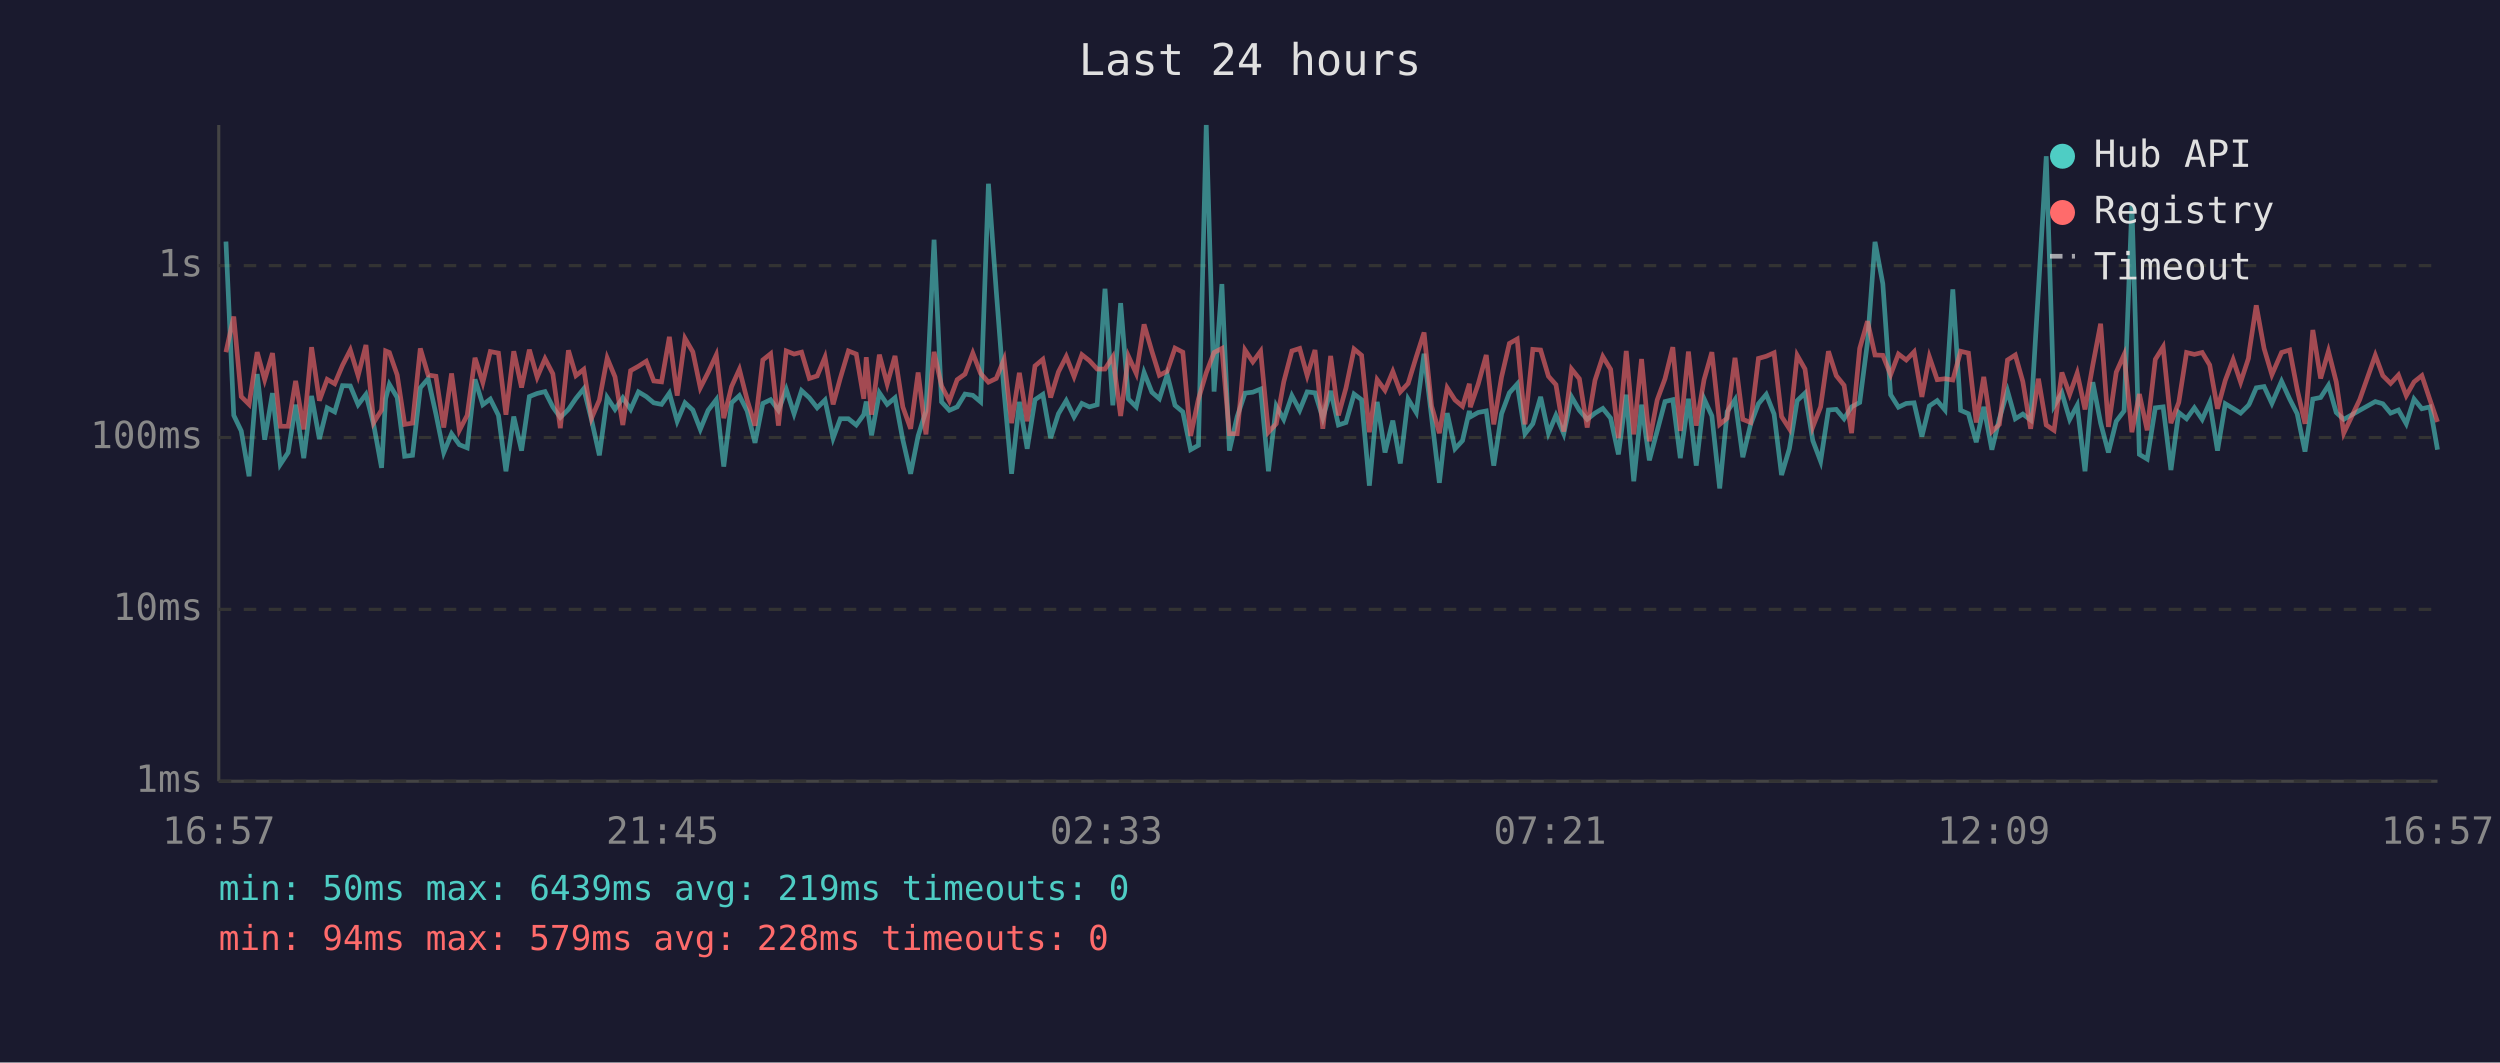
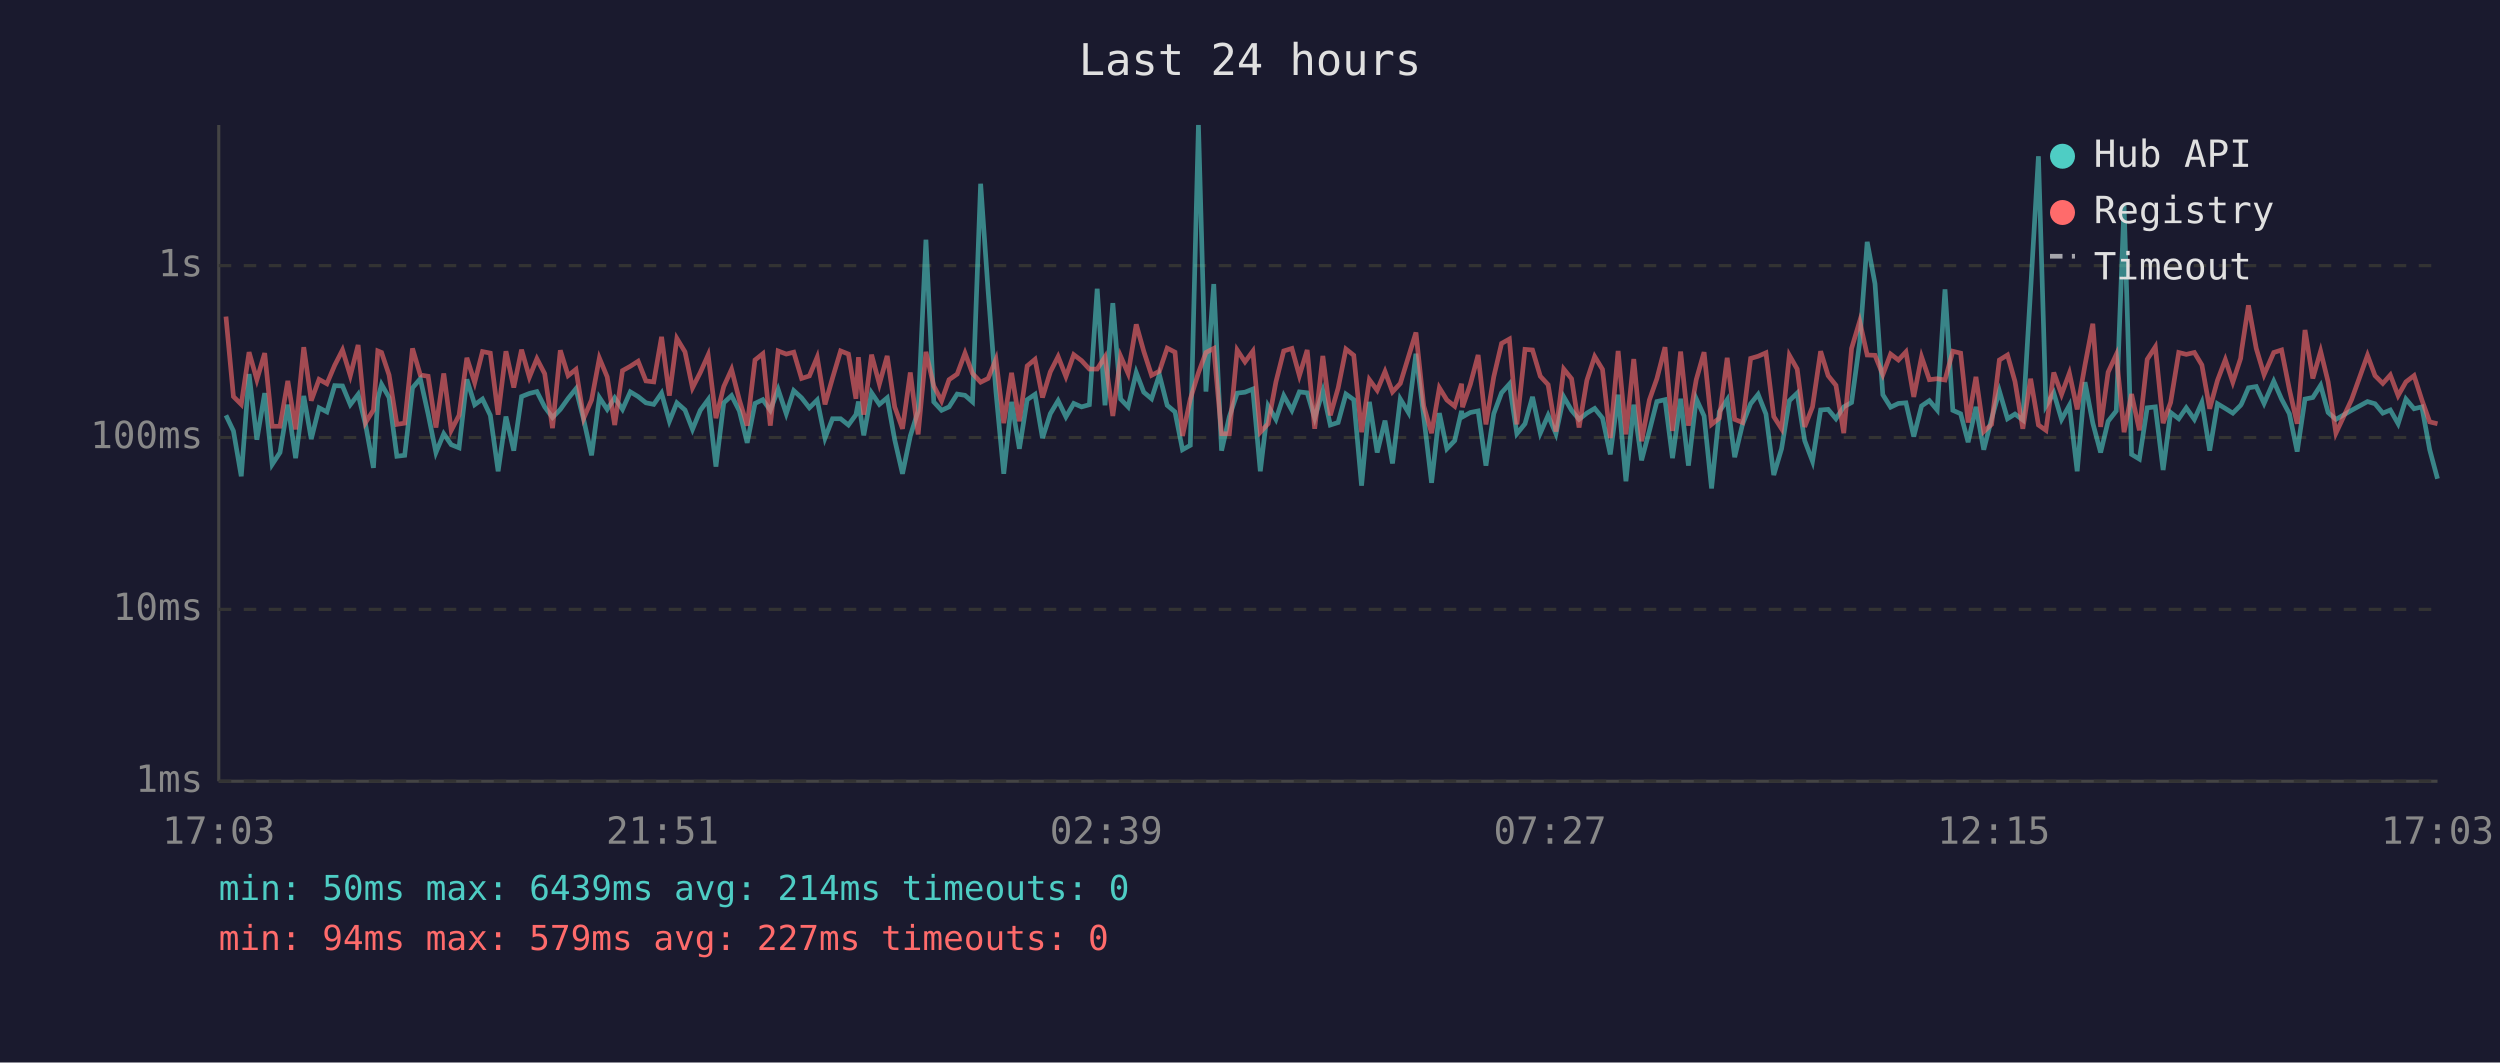
<svg xmlns="http://www.w3.org/2000/svg" viewBox="0 0 800 340" font-family="monospace" font-size="12">
  <rect width="800" height="340" fill="#1a1a2e" />
  <text x="400" y="24" fill="#e0e0e0" font-size="14" text-anchor="middle">Last 24 hours</text>
  <line x1="70" y1="40" x2="70" y2="250" stroke="#444" stroke-width="1" />
  <line x1="70" y1="250" x2="780" y2="250" stroke="#444" stroke-width="1" />
  <line x1="70" y1="250" x2="780" y2="250" stroke="#333" stroke-width="1" stroke-dasharray="4" />
  <text x="65" y="250" fill="#888" text-anchor="end" dominant-baseline="middle">1ms</text>
  <line x1="70" y1="195" x2="780" y2="195" stroke="#333" stroke-width="1" stroke-dasharray="4" />
  <text x="65" y="195" fill="#888" text-anchor="end" dominant-baseline="middle">10ms</text>
  <line x1="70" y1="140" x2="780" y2="140" stroke="#333" stroke-width="1" stroke-dasharray="4" />
  <text x="65" y="140" fill="#888" text-anchor="end" dominant-baseline="middle">100ms</text>
  <line x1="70" y1="85" x2="780" y2="85" stroke="#333" stroke-width="1" stroke-dasharray="4" />
  <text x="65" y="85" fill="#888" text-anchor="end" dominant-baseline="middle">1s</text>
-   <text x="70" y="270" fill="#888" text-anchor="middle">16:57</text>
-   <text x="212" y="270" fill="#888" text-anchor="middle">21:45</text>
-   <text x="354" y="270" fill="#888" text-anchor="middle">02:33</text>
-   <text x="496" y="270" fill="#888" text-anchor="middle">07:21</text>
-   <text x="638" y="270" fill="#888" text-anchor="middle">12:09</text>
-   <text x="780" y="270" fill="#888" text-anchor="middle">16:57</text>
-   <polyline points="72.3,77.3 74.8,132.9 77.2,137.9 79.7,152.4 82.3,119.7 84.7,140.7 87.2,125.8 89.7,148.6 92.2,144.8 94.6,129.5 97.2,146.6 99.7,126.7 102.2,140.5 104.7,130.5 107.1,131.8 109.6,123.4 112.1,123.5 114.6,129.5 117.1,126.2 119.6,136.0 122.1,149.7 123.4,127.6 124.6,123.0 127.1,127.2 129.5,146.0 132.0,145.7 134.5,124.1 137.0,121.2 139.5,132.5 142.0,144.8 144.5,138.8 147.0,142.3 149.5,143.3 152.0,121.4 154.5,129.5 156.9,127.7 159.5,132.9 161.9,150.8 164.4,133.3 166.9,144.2 169.4,126.9 171.9,125.9 174.4,125.3 176.9,130.2 179.3,133.6 181.9,131.0 184.3,127.5 186.8,124.4 189.3,134.4 191.8,145.7 194.3,127.2 196.8,131.0 199.3,127.3 201.8,131.0 204.3,125.4 206.8,126.9 209.2,128.9 211.7,129.4 214.2,125.8 216.7,134.8 219.2,128.9 221.7,131.2 224.1,137.4 226.6,131.3 229.2,127.9 231.6,149.3 234.1,128.9 236.6,126.6 239.1,131.5 241.6,141.7 244.1,129.1 246.6,127.9 249.1,131.3 251.6,124.6 254.1,132.4 256.5,125.0 259.0,127.3 261.5,130.5 264.0,128.0 266.6,140.2 268.9,134.0 271.5,134.0 274.0,136.0 276.4,132.7 277.2,128.5 278.9,139.3 281.4,125.7 283.9,129.4 286.4,127.3 288.9,140.7 291.4,151.6 293.8,139.5 296.3,131.5 298.9,76.7 301.3,128.6 303.8,131.3 306.3,130.2 308.8,126.1 311.3,126.5 313.8,128.6 316.3,58.8 318.8,93.1 321.3,125.4 323.7,151.6 326.2,128.6 328.7,143.6 331.2,127.9 333.7,126.2 336.2,140.2 338.7,132.4 341.2,128.2 343.7,133.4 346.2,129.1 348.6,130.2 351.1,129.5 353.6,92.4 356.1,129.7 358.6,97.0 361.1,127.7 363.6,130.2 366.1,119.2 368.6,125.5 371.0,127.6 373.5,119.9 376.0,129.7 378.5,131.8 381.0,143.9 383.5,142.5 386.0,40.0 388.5,125.3 391.0,90.9 393.4,144.2 395.9,133.3 398.4,125.8 400.9,125.5 403.4,124.5 405.9,150.8 408.4,129.9 410.8,134.2 413.4,126.6 415.9,131.3 418.3,125.4 420.8,125.7 423.3,133.8 425.8,125.1 428.3,136.0 430.7,135.2 433.3,126.1 435.7,127.9 438.2,155.4 440.7,128.6 443.2,144.8 445.7,134.6 448.1,148.3 450.6,127.7 453.2,132.0 455.7,113.2 458.1,133.4 460.6,154.5 463.1,132.2 465.6,143.6 468.0,141.0 470.2,131.5 470.5,133.4 473.0,132.0 475.6,131.5 478.0,149.0 480.5,132.4 483.0,125.7 485.5,122.9 488.0,138.8 490.5,135.6 493.0,127.0 495.5,138.6 497.9,132.9 500.4,138.8 502.9,127.0 505.4,131.3 507.9,134.2 510.4,132.2 512.9,130.7 515.4,133.8 517.9,145.4 520.4,126.3 522.8,154.0 525.3,129.5 527.8,147.3 530.3,137.9 532.8,128.5 535.3,127.9 537.7,146.6 540.3,127.6 542.8,149.0 545.3,127.6 547.8,133.1 550.3,156.3 552.7,131.7 555.2,127.9 557.7,146.3 560.2,135.8 562.7,129.2 565.2,126.2 567.7,132.5 570.1,152.0 572.6,143.6 575.1,128.2 577.6,125.8 580.1,141.0 582.6,147.6 585.1,131.2 587.6,131.0 590.1,134.0 592.5,130.2 595.1,128.8 597.6,109.5 600.0,77.4 602.5,90.8 605.0,126.3 607.5,130.3 610.0,129.1 612.5,128.9 615.0,139.7 617.4,129.9 619.9,128.2 622.4,131.2 624.9,92.6 627.4,131.3 629.9,132.4 632.4,141.5 634.8,130.2 637.4,143.9 639.8,134.0 642.4,125.1 644.9,134.0 647.3,132.5 649.8,134.4 652.3,92.7 654.8,50.0 657.3,129.9 659.8,125.7 662.3,134.2 664.7,129.7 667.2,150.8 669.7,122.3 672.2,135.4 674.7,144.8 677.2,134.8 679.7,131.5 682.2,65.7 684.6,145.4 687.1,146.9 689.7,130.5 692.2,130.2 694.7,150.4 697.2,132.0 699.7,134.0 702.2,130.5 704.7,134.2 707.1,128.8 709.6,144.2 712.1,129.2 714.6,130.7 717.0,132.2 719.5,129.7 719.8,129.2 722.0,124.1 724.5,123.7 727.0,129.1 730.1,122.0 732.7,127.7 735.1,132.4 737.6,144.5 740.1,127.7 742.6,127.2 745.1,123.3 747.6,132.0 750.0,134.2 755.1,131.3 760.1,128.5 762.5,129.2 765.0,132.2 767.5,131.2 770.0,135.6 772.5,127.7 775.0,130.8 777.6,130.2 780.0,143.9" fill="none" stroke="#4ecdc4" stroke-width="1.5" opacity="0.6" />
-   <polyline points="72.3,112.7 74.8,101.3 77.2,126.9 79.7,129.4 82.3,112.7 84.7,121.5 87.2,113.0 89.7,136.4 92.2,136.4 94.6,121.9 97.2,137.4 99.7,111.1 102.2,128.2 104.7,121.4 107.1,122.8 109.6,116.9 112.1,112.0 114.6,120.2 117.1,110.4 119.6,135.2 122.1,131.2 123.4,112.3 124.6,112.8 127.1,120.0 129.5,135.8 132.0,135.4 134.5,111.5 137.0,120.0 139.5,120.4 142.0,136.8 144.5,119.5 147.0,137.7 149.5,132.9 152.0,114.5 154.5,122.4 156.9,112.5 159.5,113.0 161.9,132.7 164.4,112.4 166.9,124.0 169.4,111.9 171.9,120.7 174.4,114.8 176.9,119.6 179.3,137.0 181.9,112.1 184.3,120.2 186.8,118.2 189.3,133.8 191.8,128.0 194.3,114.6 196.8,120.6 199.3,136.0 201.8,118.6 204.3,117.2 206.8,115.6 209.2,121.9 211.7,122.2 214.2,107.8 216.7,126.6 219.2,108.3 221.7,112.6 224.1,124.1 226.6,119.2 229.2,113.6 231.6,133.8 234.1,123.7 236.6,118.2 239.1,128.0 241.6,136.2 244.1,115.2 246.6,113.2 249.1,136.2 251.6,112.3 254.1,113.3 256.5,112.7 259.0,121.1 261.5,120.3 264.0,114.3 266.6,129.4 268.9,121.0 271.5,112.3 274.0,113.3 276.4,127.6 277.2,114.3 278.9,132.7 281.4,113.5 283.9,122.9 286.4,113.9 288.9,130.2 291.4,137.2 293.8,119.2 296.3,139.0 298.9,112.6 301.3,123.5 303.8,128.3 306.3,121.5 308.8,119.7 311.3,113.0 313.8,119.5 316.3,122.3 318.8,121.1 321.3,115.0 323.7,135.4 326.2,119.3 328.7,134.8 331.2,117.1 333.7,115.0 336.2,127.2 338.7,119.0 341.2,114.1 343.7,120.5 346.2,113.5 348.6,115.4 351.1,118.1 353.6,118.1 356.1,114.2 358.6,133.1 361.1,114.0 363.6,119.5 366.1,103.8 368.6,112.4 371.0,120.1 373.5,118.8 376.0,111.4 378.5,112.7 381.0,139.5 383.5,127.7 386.0,119.3 388.5,112.8 391.0,111.5 393.4,138.8 395.9,138.8 398.4,112.0 400.9,115.8 403.4,112.4 405.9,138.3 408.4,135.6 410.8,122.2 413.4,112.3 415.9,111.5 418.3,120.2 420.8,112.0 423.3,137.2 425.8,113.9 428.3,132.9 430.7,124.2 433.3,111.7 435.7,113.7 438.2,138.3 440.7,121.5 443.2,124.9 445.7,118.9 448.1,125.4 450.6,122.7 453.2,114.2 455.7,106.4 458.1,129.9 460.6,138.6 463.1,124.1 465.6,128.0 468.0,130.0 470.2,122.8 470.5,130.3 473.0,123.0 475.6,113.6 478.0,135.8 480.5,120.6 483.0,109.9 485.5,108.5 488.0,135.8 490.5,111.8 493.0,112.0 495.5,120.4 497.9,123.1 500.4,138.1 502.9,118.1 505.4,121.2 507.9,136.8 510.4,121.7 512.9,114.1 515.4,118.2 517.9,140.2 520.4,112.3 522.8,139.0 525.3,114.9 527.8,141.2 530.3,128.0 532.8,121.2 535.3,111.1 537.7,137.9 540.3,112.5 542.8,136.2 545.3,121.5 547.8,112.7 550.3,135.8 552.7,133.8 555.2,114.5 557.7,134.2 560.2,135.2 562.7,114.7 565.2,114.0 567.7,112.9 570.1,133.3 572.6,137.2 575.1,113.7 577.6,118.1 580.1,136.6 582.6,130.2 585.1,112.4 587.6,120.2 590.1,123.3 592.5,138.6 595.1,111.5 597.6,102.8 600.0,113.6 602.5,113.7 605.0,119.9 607.5,113.3 610.0,115.2 612.5,112.6 615.0,127.0 617.4,114.2 619.9,121.5 622.4,121.2 624.9,121.6 627.4,112.4 629.9,113.0 632.4,135.2 634.8,120.6 637.4,138.1 639.8,135.8 642.4,115.2 644.9,113.6 647.3,122.1 649.8,137.2 652.3,121.2 654.8,136.0 657.3,137.7 659.8,119.2 662.3,126.2 664.7,119.4 667.2,131.0 669.7,116.8 672.2,103.6 674.7,136.6 677.2,119.1 679.7,113.5 682.2,138.3 684.6,126.1 687.1,137.7 689.7,115.0 692.2,111.0 694.7,135.4 697.2,128.8 699.7,112.8 702.2,113.4 704.7,112.8 707.1,116.8 709.6,130.8 712.1,121.7 714.6,115.1 717.0,122.3 719.5,114.7 719.8,112.2 722.0,97.7 724.5,111.5 727.0,119.9 730.1,112.8 732.7,112.0 735.1,124.6 737.6,135.6 740.1,105.6 742.6,121.1 745.1,112.4 747.6,122.2 750.0,138.6 755.1,127.9 760.1,113.7 762.5,120.2 765.0,122.7 767.5,120.0 770.0,126.6 772.5,122.2 775.0,120.2 777.6,128.0 780.0,135.0" fill="none" stroke="#ff6b6b" stroke-width="1.5" opacity="0.6" />
+   <text x="70" y="270" fill="#888" text-anchor="middle">17:03</text>
+   <text x="212" y="270" fill="#888" text-anchor="middle">21:51</text>
+   <text x="354" y="270" fill="#888" text-anchor="middle">02:39</text>
+   <text x="496" y="270" fill="#888" text-anchor="middle">07:27</text>
+   <text x="638" y="270" fill="#888" text-anchor="middle">12:15</text>
+   <text x="780" y="270" fill="#888" text-anchor="middle">17:03</text>
+   <polyline points="72.3,132.9 74.7,137.9 77.2,152.4 79.7,119.7 82.2,140.7 84.7,125.8 87.1,148.6 89.6,144.8 92.1,129.5 94.6,146.6 97.2,126.7 99.6,140.5 102.1,130.5 104.6,131.8 107.1,123.4 109.6,123.5 112.1,129.5 114.6,126.2 117.0,136.0 119.5,149.7 120.9,127.6 122.1,123.0 124.5,127.2 127.0,146.0 129.5,145.7 132.0,124.1 134.5,121.2 137.0,132.5 139.5,144.8 142.0,138.8 144.4,142.3 146.9,143.3 149.4,121.4 151.9,129.5 154.4,127.7 156.9,132.9 159.4,150.8 161.9,133.3 164.4,144.2 166.9,126.9 169.4,125.9 171.8,125.3 174.3,130.2 176.8,133.6 179.3,131.0 181.8,127.5 184.3,124.4 186.8,134.4 189.3,145.7 191.8,127.2 194.3,131.0 196.7,127.3 199.2,131.0 201.7,125.4 204.2,126.9 206.7,128.9 209.2,129.4 211.7,125.8 214.2,134.8 216.6,128.9 219.2,131.2 221.6,137.4 224.1,131.3 226.6,127.9 229.1,149.3 231.6,128.9 234.1,126.6 236.6,131.5 239.1,141.7 241.6,129.1 244.1,127.9 246.5,131.3 249.0,124.6 251.6,132.4 254.0,125.0 256.5,127.3 259.0,130.5 261.5,128.0 264.0,140.2 266.4,134.0 269.0,134.0 271.5,136.0 273.9,132.7 274.7,128.5 276.4,139.3 278.9,125.7 281.4,129.4 283.9,127.3 286.3,140.7 288.8,151.6 291.3,139.5 293.8,131.5 296.3,76.7 298.8,128.6 301.3,131.3 303.7,130.2 306.3,126.1 308.8,126.5 311.2,128.6 313.8,58.8 316.2,93.1 318.7,125.4 321.2,151.6 323.7,128.6 326.2,143.6 328.7,127.9 331.2,126.2 333.6,140.2 336.1,132.4 338.6,128.2 341.1,133.4 343.6,129.1 346.1,130.2 348.6,129.5 351.1,92.4 353.6,129.7 356.1,97.0 358.6,127.7 361.0,130.2 363.6,119.2 366.0,125.5 368.5,127.6 371.0,119.9 373.5,129.7 376.0,131.8 378.4,143.9 380.9,142.5 383.5,40.0 385.9,125.3 388.4,90.9 390.9,144.2 393.4,133.3 395.9,125.8 398.4,125.5 400.9,124.5 403.3,150.8 405.8,129.9 408.3,134.2 410.8,126.6 413.4,131.3 415.8,125.4 418.3,125.7 420.7,133.8 423.3,125.1 425.7,136.0 428.2,135.2 430.7,126.1 433.2,127.9 435.7,155.4 438.2,128.6 440.7,144.8 443.2,134.6 445.6,148.3 448.1,127.7 450.7,132.0 453.1,113.2 455.6,133.4 458.1,154.5 460.6,132.2 463.0,143.6 465.5,141.0 467.7,131.5 468.0,133.4 470.5,132.0 473.0,131.5 475.5,149.0 478.0,132.4 480.5,125.7 483.0,122.9 485.4,138.8 488.0,135.6 490.4,127.0 492.9,138.6 495.4,132.9 497.9,138.8 500.4,127.0 502.9,131.3 505.3,134.2 507.8,132.2 510.3,130.7 512.8,133.8 515.3,145.4 517.8,126.3 520.3,154.0 522.8,129.5 525.3,147.3 527.8,137.9 530.2,128.5 532.8,127.9 535.2,146.6 537.8,127.6 540.3,149.0 542.8,127.6 545.3,133.1 547.7,156.3 550.2,131.7 552.7,127.9 555.1,146.3 557.6,135.8 560.2,129.2 562.6,126.2 565.1,132.5 567.6,152.0 570.1,143.6 572.6,128.2 575.1,125.8 577.5,141.0 580.0,147.6 582.6,131.2 585.0,131.0 587.5,134.0 590.0,130.2 592.5,128.8 595.1,109.5 597.5,77.4 600.0,90.8 602.5,126.3 605.0,130.3 607.5,129.1 609.9,128.9 612.4,139.7 614.9,129.9 617.4,128.2 619.9,131.2 622.4,92.6 624.9,131.3 627.4,132.4 629.8,141.5 632.3,130.2 634.8,143.9 637.3,134.0 639.8,125.1 642.4,134.0 644.8,132.5 647.3,134.4 649.8,92.7 652.3,50.0 654.7,129.9 657.2,125.7 659.7,134.2 662.2,129.7 664.7,150.8 667.2,122.3 669.7,135.4 672.2,144.8 674.6,134.8 677.2,131.5 679.7,65.7 682.1,145.4 684.6,146.9 687.1,130.5 689.7,130.2 692.2,150.4 694.6,132.0 697.2,134.0 699.6,130.5 702.2,134.2 704.6,128.8 707.1,144.2 709.6,129.2 712.1,130.7 714.5,132.2 717.0,129.7 717.3,129.2 719.5,124.1 722.0,123.7 724.5,129.1 727.6,122.0 730.1,127.7 732.6,132.4 735.1,144.5 737.6,127.7 740.1,127.2 742.6,123.3 745.0,132.0 747.5,134.2 752.5,131.3 757.6,128.5 760.0,129.2 762.5,132.2 764.9,131.2 767.4,135.6 769.9,127.7 772.5,130.8 775.0,130.2 777.5,143.9 780.0,153.2" fill="none" stroke="#4ecdc4" stroke-width="1.5" opacity="0.6" />
+   <polyline points="72.3,101.3 74.7,126.9 77.2,129.4 79.7,112.7 82.2,121.5 84.7,113.0 87.1,136.4 89.6,136.4 92.1,121.9 94.6,137.4 97.2,111.1 99.6,128.2 102.1,121.4 104.6,122.8 107.1,116.9 109.6,112.0 112.1,120.2 114.6,110.4 117.0,135.2 119.5,131.2 120.9,112.3 122.1,112.8 124.5,120.0 127.0,135.8 129.5,135.4 132.0,111.5 134.5,120.0 137.0,120.4 139.5,136.8 142.0,119.5 144.4,137.7 146.9,132.9 149.4,114.5 151.9,122.4 154.4,112.5 156.9,113.0 159.4,132.7 161.9,112.4 164.4,124.0 166.9,111.9 169.4,120.7 171.8,114.8 174.3,119.6 176.8,137.0 179.3,112.1 181.8,120.2 184.3,118.2 186.8,133.8 189.3,128.0 191.8,114.6 194.3,120.6 196.7,136.0 199.2,118.6 201.7,117.2 204.2,115.6 206.7,121.9 209.2,122.2 211.7,107.8 214.2,126.6 216.6,108.3 219.2,112.6 221.6,124.1 224.1,119.2 226.6,113.6 229.1,133.8 231.6,123.7 234.1,118.2 236.6,128.0 239.1,136.2 241.6,115.2 244.1,113.2 246.5,136.2 249.0,112.3 251.6,113.3 254.0,112.7 256.5,121.1 259.0,120.3 261.5,114.3 264.0,129.4 266.4,121.0 269.0,112.3 271.5,113.3 273.9,127.6 274.7,114.3 276.4,132.7 278.9,113.5 281.4,122.9 283.9,113.9 286.3,130.2 288.8,137.2 291.3,119.2 293.8,139.0 296.3,112.6 298.8,123.5 301.3,128.3 303.7,121.5 306.3,119.7 308.8,113.0 311.2,119.5 313.8,122.3 316.2,121.1 318.7,115.0 321.2,135.4 323.7,119.3 326.2,134.8 328.7,117.1 331.2,115.0 333.6,127.2 336.1,119.0 338.6,114.1 341.1,120.5 343.6,113.5 346.1,115.4 348.6,118.1 351.1,118.1 353.6,114.2 356.1,133.1 358.6,114.0 361.0,119.5 363.6,103.8 366.0,112.4 368.5,120.1 371.0,118.8 373.5,111.4 376.0,112.7 378.4,139.5 380.9,127.7 383.5,119.3 385.9,112.8 388.4,111.5 390.9,138.8 393.4,138.8 395.9,112.0 398.4,115.8 400.9,112.4 403.3,138.3 405.8,135.6 408.3,122.2 410.8,112.3 413.4,111.5 415.8,120.2 418.3,112.0 420.7,137.2 423.3,113.9 425.7,132.9 428.2,124.2 430.7,111.7 433.2,113.7 435.7,138.3 438.2,121.5 440.7,124.9 443.2,118.9 445.6,125.4 448.1,122.7 450.7,114.2 453.1,106.4 455.6,129.9 458.1,138.6 460.6,124.1 463.0,128.0 465.5,130.0 467.7,122.8 468.0,130.3 470.5,123.0 473.0,113.6 475.5,135.8 478.0,120.6 480.5,109.9 483.0,108.5 485.4,135.8 488.0,111.8 490.4,112.0 492.9,120.4 495.4,123.1 497.9,138.1 500.4,118.1 502.9,121.2 505.3,136.8 507.8,121.7 510.3,114.1 512.8,118.2 515.3,140.2 517.8,112.3 520.3,139.0 522.8,114.9 525.3,141.2 527.8,128.0 530.2,121.2 532.8,111.1 535.2,137.9 537.8,112.5 540.3,136.2 542.8,121.5 545.3,112.7 547.7,135.8 550.2,133.8 552.7,114.5 555.1,134.2 557.6,135.2 560.2,114.7 562.6,114.0 565.1,112.9 567.6,133.3 570.1,137.2 572.6,113.7 575.1,118.1 577.5,136.6 580.0,130.2 582.6,112.4 585.0,120.2 587.5,123.3 590.0,138.6 592.5,111.5 595.1,102.8 597.5,113.6 600.0,113.7 602.5,119.9 605.0,113.3 607.5,115.2 609.9,112.6 612.4,127.0 614.9,114.2 617.4,121.5 619.9,121.2 622.4,121.6 624.9,112.4 627.4,113.0 629.8,135.2 632.3,120.6 634.8,138.1 637.3,135.8 639.8,115.2 642.4,113.6 644.8,122.1 647.3,137.2 649.8,121.2 652.3,136.0 654.7,137.7 657.2,119.2 659.7,126.2 662.2,119.4 664.7,131.0 667.2,116.8 669.7,103.6 672.2,136.6 674.6,119.1 677.2,113.5 679.7,138.3 682.1,126.1 684.6,137.7 687.1,115.0 689.7,111.0 692.2,135.4 694.6,128.8 697.2,112.8 699.6,113.4 702.2,112.8 704.6,116.8 707.1,130.8 709.6,121.7 712.1,115.1 714.5,122.3 717.0,114.7 717.3,112.2 719.5,97.7 722.0,111.5 724.5,119.9 727.6,112.8 730.1,112.0 732.6,124.6 735.1,135.6 737.6,105.6 740.1,121.1 742.6,112.4 745.0,122.2 747.5,138.6 752.5,127.9 757.6,113.7 760.0,120.2 762.5,122.7 764.9,120.0 767.4,126.6 769.9,122.2 772.5,120.2 775.0,128.0 777.5,135.0 780.0,135.6" fill="none" stroke="#ff6b6b" stroke-width="1.5" opacity="0.6" />
  <circle cx="660" cy="50" r="4" fill="#4ecdc4" />
  <text x="670" y="50" fill="#e0e0e0" dominant-baseline="middle">Hub API</text>
  <circle cx="660" cy="68" r="4" fill="#ff6b6b" />
  <text x="670" y="68" fill="#e0e0e0" dominant-baseline="middle">Registry</text>
  <line x1="656" y1="82" x2="664" y2="82" stroke="#e0e0e0" stroke-width="1.5" stroke-dasharray="4,3" opacity="0.7" />
  <text x="670" y="86" fill="#e0e0e0" dominant-baseline="middle">Timeout</text>
-   <text x="70" y="288" fill="#4ecdc4" font-size="11">min: 50ms  max: 6439ms  avg: 219ms  timeouts: 0</text>
-   <text x="70" y="304" fill="#ff6b6b" font-size="11">min: 94ms  max: 579ms  avg: 228ms  timeouts: 0</text>
+   <text x="70" y="288" fill="#4ecdc4" font-size="11">min: 50ms  max: 6439ms  avg: 214ms  timeouts: 0</text>
+   <text x="70" y="304" fill="#ff6b6b" font-size="11">min: 94ms  max: 579ms  avg: 227ms  timeouts: 0</text>
</svg>
